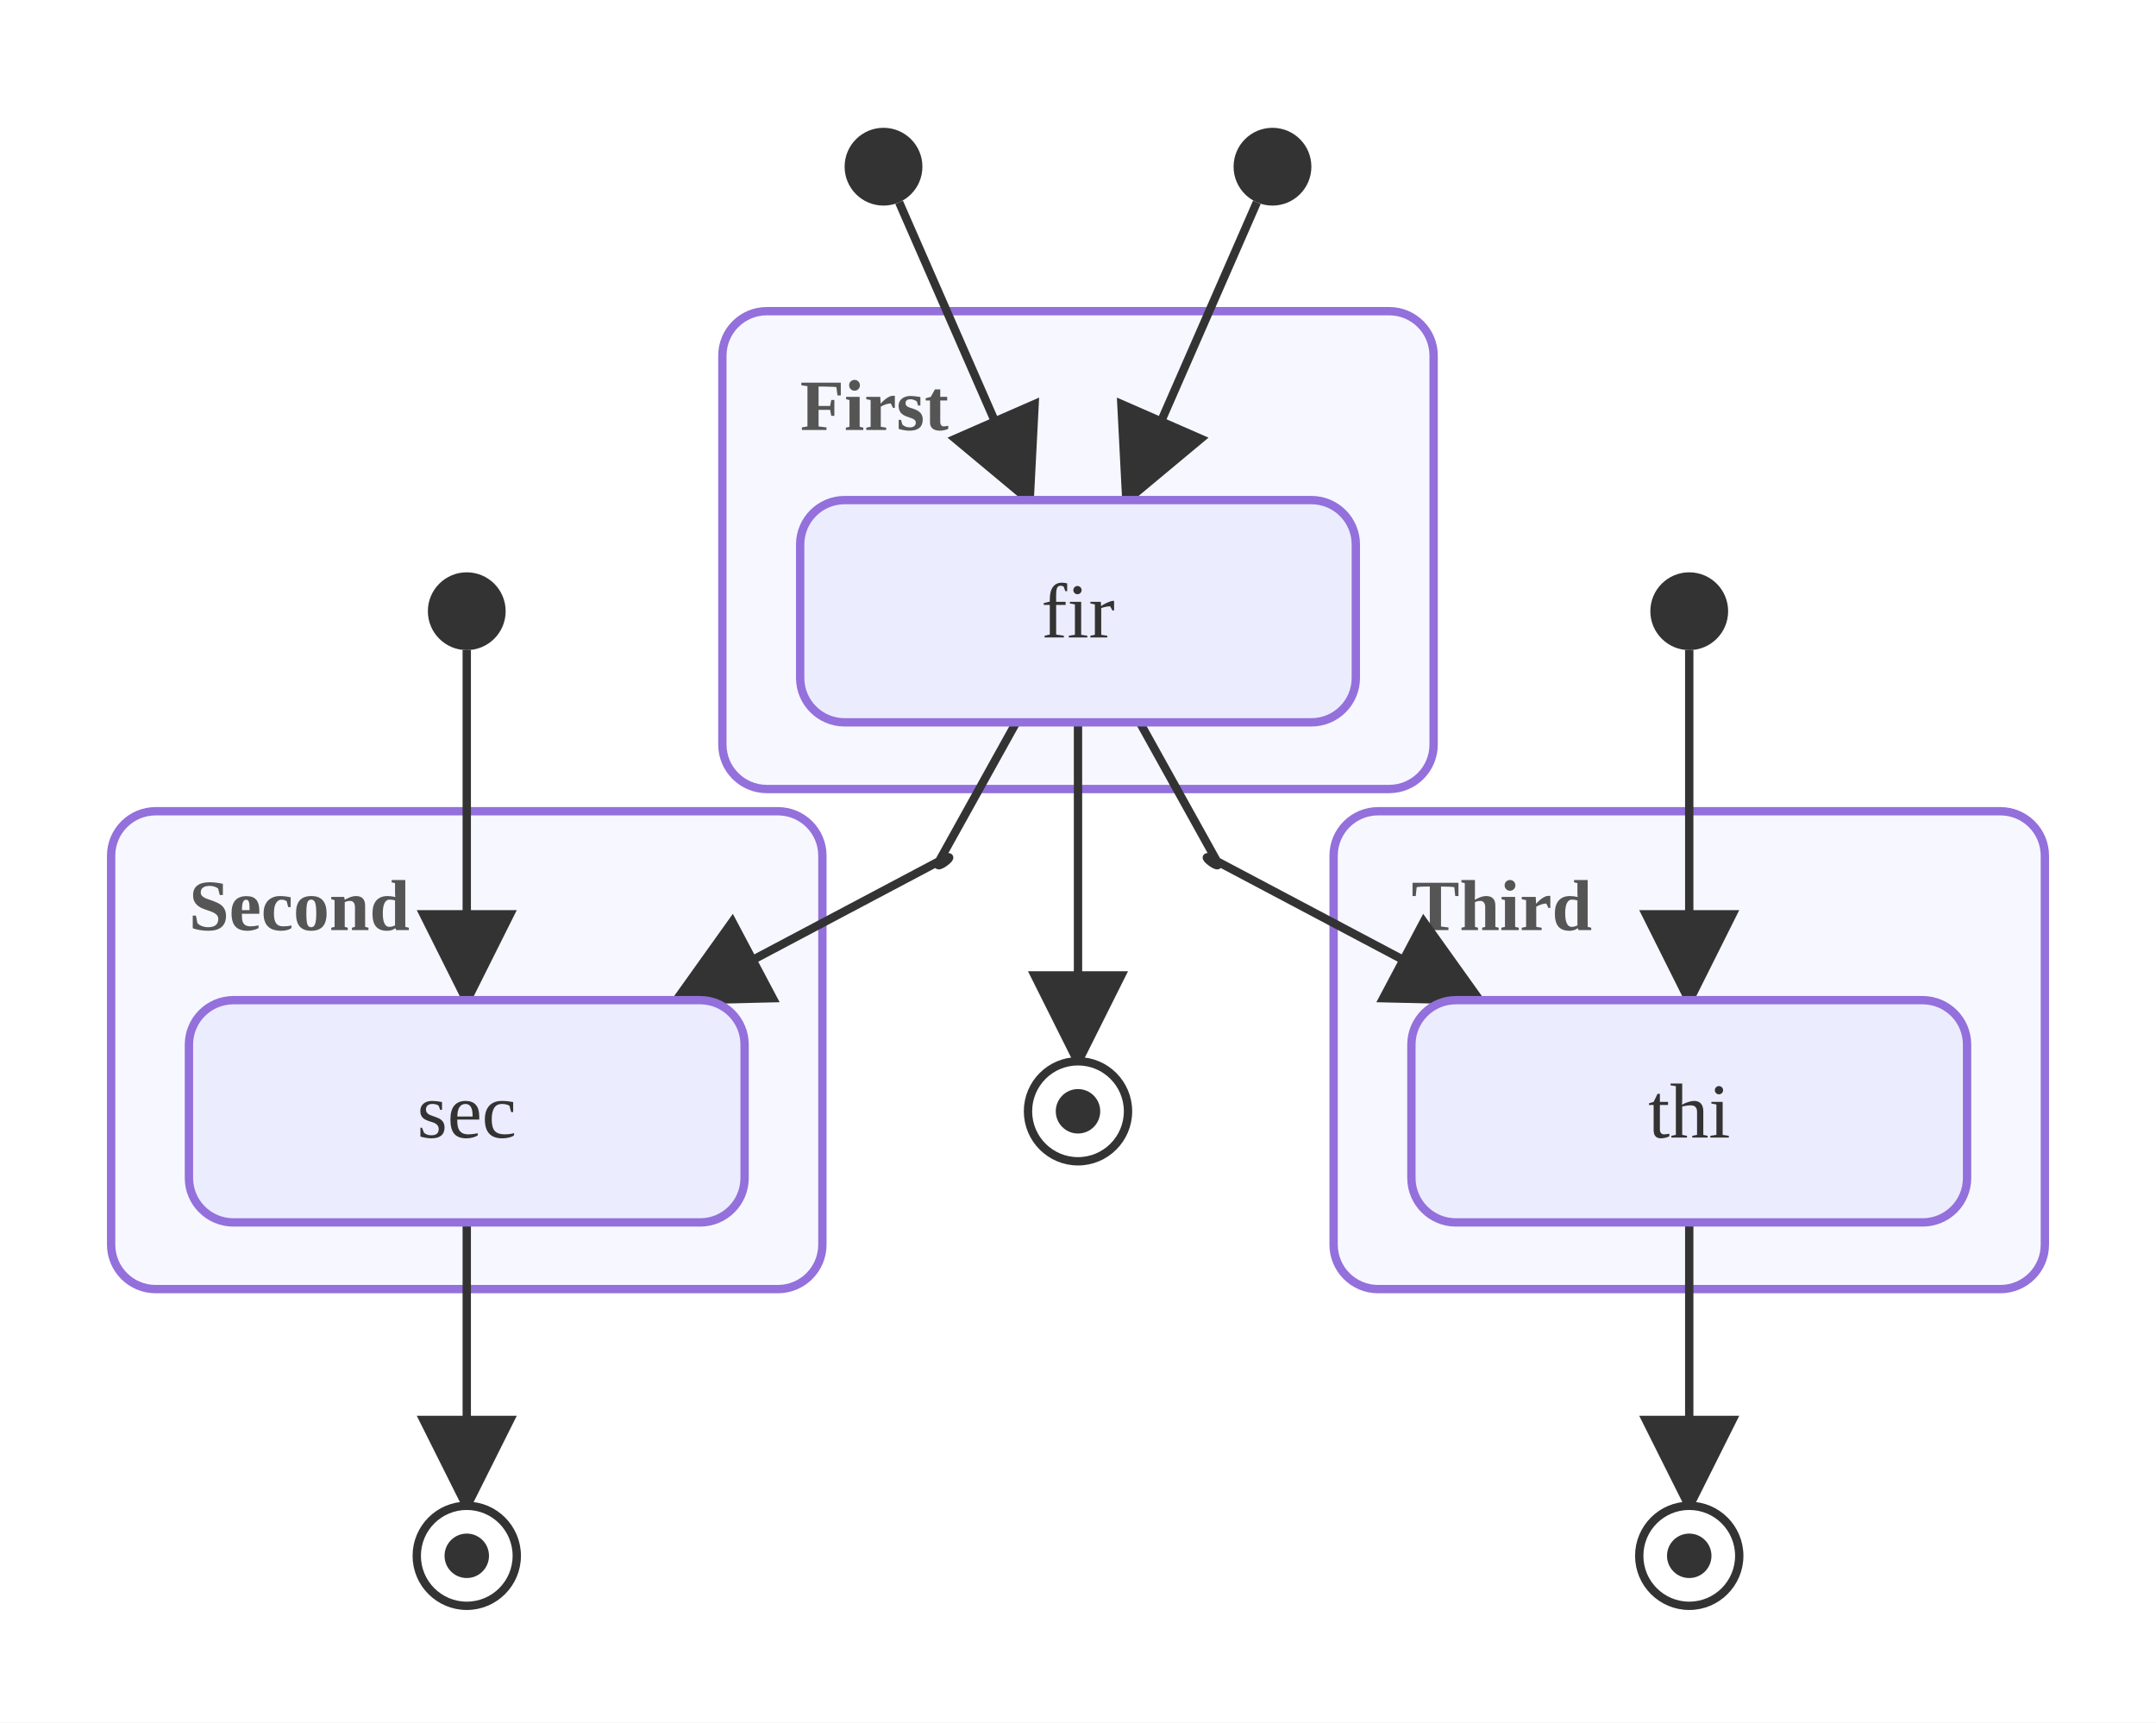
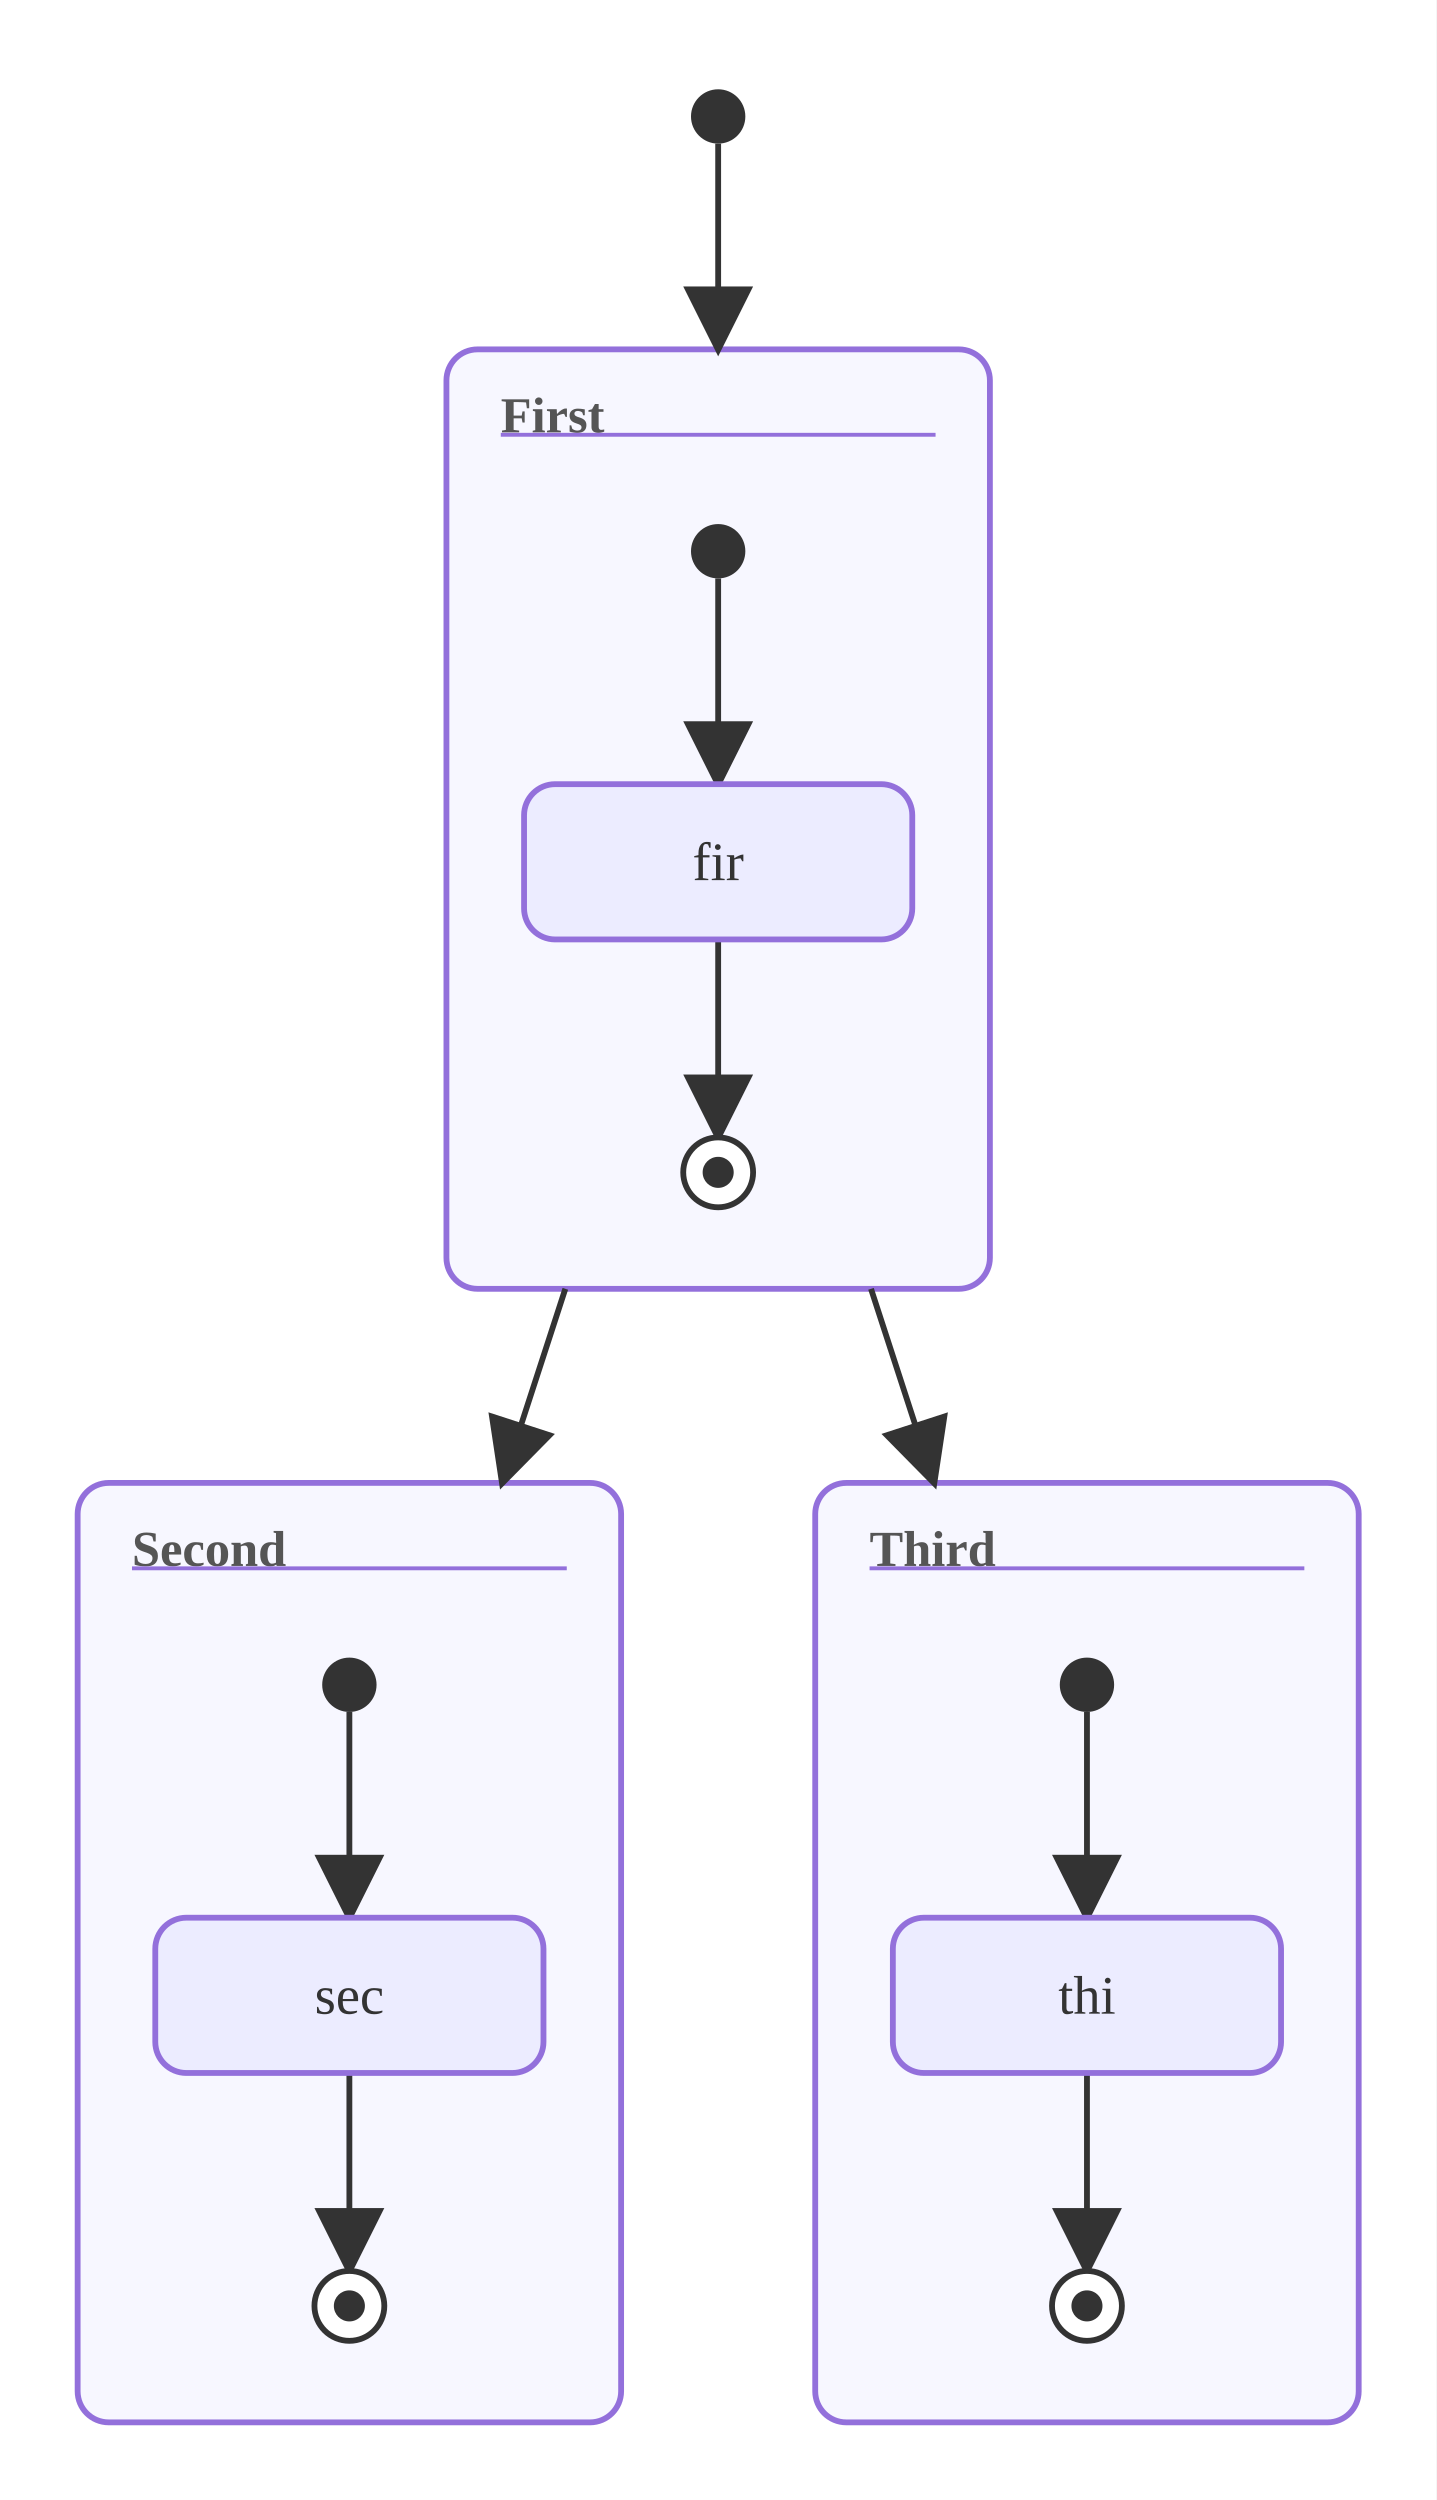
- <svg xmlns="http://www.w3.org/2000/svg" viewBox="-14.00 0.00 388.00 310.00">
+ <svg xmlns="http://www.w3.org/2000/svg" viewBox="0.00 0.00 370.00 644.00">
  <defs>
    <marker id="state-arrow" viewBox="0 0 10 10" refX="9.00" refY="5.00" markerWidth="12.00" markerHeight="12.00" orient="auto">
      <polygon points="0,0 10,5 0,10" style="fill:#333" />
    </marker>
  </defs>
-   <rect x="-14.00" y="0.00" width="388.00" height="310.00" style="fill:#fff;stroke:none" />
-   <rect x="116.00" y="56.00" width="128.00" height="86.00" rx="8.00" ry="8.00" style="fill:#f7f7ff;stroke:#9370DB;stroke-width:1.5" />
-   <text x="130.00" y="73.00" text-anchor="start" dominant-baseline="central" style="fill:#555;font-size:13px;font-weight:bold">First</text>
-   <rect x="6.00" y="146.00" width="128.00" height="86.00" rx="8.00" ry="8.00" style="fill:#f7f7ff;stroke:#9370DB;stroke-width:1.5" />
-   <text x="20.00" y="163.00" text-anchor="start" dominant-baseline="central" style="fill:#555;font-size:13px;font-weight:bold">Second</text>
-   <rect x="226.00" y="146.00" width="128.00" height="86.00" rx="8.00" ry="8.00" style="fill:#f7f7ff;stroke:#9370DB;stroke-width:1.5" />
-   <text x="240.00" y="163.00" text-anchor="start" dominant-baseline="central" style="fill:#555;font-size:13px;font-weight:bold">Third</text>
-   <line x1="147.81" y1="36.41" x2="171.25" y2="90.00" style="stroke:#333;stroke-width:1.5;fill:none" marker-end="url(#state-arrow)" />
-   <line x1="212.19" y1="36.41" x2="188.75" y2="90.00" style="stroke:#333;stroke-width:1.5;fill:none" marker-end="url(#state-arrow)" />
-   <line x1="70.00" y1="117.00" x2="70.00" y2="180.00" style="stroke:#333;stroke-width:1.5;fill:none" marker-end="url(#state-arrow)" />
-   <line x1="290.00" y1="117.00" x2="290.00" y2="180.00" style="stroke:#333;stroke-width:1.5;fill:none" marker-end="url(#state-arrow)" />
-   <path d="M180.00,130.00 C180.00,132.50 180.00,152.50 180.00,155.00 C180.00,157.50 180.00,151.40 180.00,155.00 C180.00,158.60 180.00,187.40 180.00,191.00" style="stroke:#333;stroke-width:1.5;fill:none" marker-end="url(#state-arrow)" />
-   <path d="M168.89,130.00 C167.50,132.50 156.39,152.50 155.00,155.00 C153.61,157.50 159.72,152.50 155.00,155.00 C150.28,157.50 112.50,177.50 107.78,180.00" style="stroke:#333;stroke-width:1.5;fill:none" marker-end="url(#state-arrow)" />
-   <path d="M191.11,130.00 C192.50,132.50 203.61,152.50 205.00,155.00 C206.39,157.50 200.28,152.50 205.00,155.00 C209.72,157.50 247.50,177.50 252.22,180.00" style="stroke:#333;stroke-width:1.5;fill:none" marker-end="url(#state-arrow)" />
-   <line x1="70.00" y1="220.00" x2="70.00" y2="271.00" style="stroke:#333;stroke-width:1.5;fill:none" marker-end="url(#state-arrow)" />
-   <line x1="290.00" y1="220.00" x2="290.00" y2="271.00" style="stroke:#333;stroke-width:1.5;fill:none" marker-end="url(#state-arrow)" />
-   <rect x="130.00" y="90.00" width="100.00" height="40.00" rx="8.00" ry="8.00" style="fill:#ECECFF;stroke:#9370DB;stroke-width:1.5" />
-   <text x="180.00" y="110.00" text-anchor="middle" dominant-baseline="central" style="fill:#333;font-size:14px">fir</text>
-   <rect x="20.00" y="180.00" width="100.00" height="40.00" rx="8.00" ry="8.00" style="fill:#ECECFF;stroke:#9370DB;stroke-width:1.5" />
-   <text x="70.00" y="200.00" text-anchor="middle" dominant-baseline="central" style="fill:#333;font-size:14px">sec</text>
-   <rect x="240.00" y="180.00" width="100.00" height="40.00" rx="8.00" ry="8.00" style="fill:#ECECFF;stroke:#9370DB;stroke-width:1.5" />
-   <text x="290.00" y="200.00" text-anchor="middle" dominant-baseline="central" style="fill:#333;font-size:14px">thi</text>
-   <circle cx="180.00" cy="200.00" r="9.00" style="fill:#fff;stroke:#333;stroke-width:1.5" />
-   <circle cx="180.00" cy="200.00" r="4.00" style="fill:#333;stroke:none" />
-   <circle cx="70.00" cy="280.00" r="9.00" style="fill:#fff;stroke:#333;stroke-width:1.5" />
-   <circle cx="70.00" cy="280.00" r="4.00" style="fill:#333;stroke:none" />
-   <circle cx="290.00" cy="280.00" r="9.00" style="fill:#fff;stroke:#333;stroke-width:1.5" />
-   <circle cx="290.00" cy="280.00" r="4.00" style="fill:#333;stroke:none" />
-   <circle cx="145.00" cy="30.00" r="7.00" style="fill:#333;stroke:none" />
-   <circle cx="215.00" cy="30.00" r="7.00" style="fill:#333;stroke:none" />
-   <circle cx="70.00" cy="110.00" r="7.00" style="fill:#333;stroke:none" />
-   <circle cx="290.00" cy="110.00" r="7.00" style="fill:#333;stroke:none" />
+   <rect x="0.00" y="0.00" width="370.00" height="644.00" style="fill:#fff;stroke:none" />
+   <rect x="115.00" y="90.00" width="140.00" height="242.00" rx="8.00" ry="8.00" style="fill:#f7f7ff;stroke:#9370DB;stroke-width:1.5" />
+   <text x="129.00" y="107.00" text-anchor="start" dominant-baseline="central" style="fill:#555;font-size:13px;font-weight:bold">First</text>
+   <line x1="129.00" y1="112.00" x2="241.00" y2="112.00" style="stroke:#9370DB;stroke-width:1" />
+   <rect x="20.00" y="382.00" width="140.00" height="242.00" rx="8.00" ry="8.00" style="fill:#f7f7ff;stroke:#9370DB;stroke-width:1.5" />
+   <text x="34.00" y="399.00" text-anchor="start" dominant-baseline="central" style="fill:#555;font-size:13px;font-weight:bold">Second</text>
+   <line x1="34.00" y1="404.00" x2="146.00" y2="404.00" style="stroke:#9370DB;stroke-width:1" />
+   <rect x="210.00" y="382.00" width="140.00" height="242.00" rx="8.00" ry="8.00" style="fill:#f7f7ff;stroke:#9370DB;stroke-width:1.5" />
+   <text x="224.00" y="399.00" text-anchor="start" dominant-baseline="central" style="fill:#555;font-size:13px;font-weight:bold">Third</text>
+   <line x1="224.00" y1="404.00" x2="336.00" y2="404.00" style="stroke:#9370DB;stroke-width:1" />
+   <line x1="145.63" y1="332.00" x2="129.37" y2="382.00" style="stroke:#333;stroke-width:1.5;fill:none" marker-end="url(#state-arrow)" />
+   <line x1="224.37" y1="332.00" x2="240.63" y2="382.00" style="stroke:#333;stroke-width:1.5;fill:none" marker-end="url(#state-arrow)" />
+   <line x1="185.00" y1="149.00" x2="185.00" y2="202.00" style="stroke:#333;stroke-width:1.5;fill:none" marker-end="url(#state-arrow)" />
+   <line x1="90.00" y1="441.00" x2="90.00" y2="494.00" style="stroke:#333;stroke-width:1.5;fill:none" marker-end="url(#state-arrow)" />
+   <line x1="280.00" y1="441.00" x2="280.00" y2="494.00" style="stroke:#333;stroke-width:1.5;fill:none" marker-end="url(#state-arrow)" />
+   <line x1="185.00" y1="37.00" x2="185.00" y2="90.00" style="stroke:#333;stroke-width:1.5;fill:none" marker-end="url(#state-arrow)" />
+   <line x1="185.00" y1="242.00" x2="185.00" y2="293.00" style="stroke:#333;stroke-width:1.5;fill:none" marker-end="url(#state-arrow)" />
+   <line x1="90.00" y1="534.00" x2="90.00" y2="585.00" style="stroke:#333;stroke-width:1.5;fill:none" marker-end="url(#state-arrow)" />
+   <line x1="280.00" y1="534.00" x2="280.00" y2="585.00" style="stroke:#333;stroke-width:1.5;fill:none" marker-end="url(#state-arrow)" />
+   <rect x="135.00" y="202.00" width="100.00" height="40.00" rx="8.00" ry="8.00" style="fill:#ECECFF;stroke:#9370DB;stroke-width:1.5" />
+   <text x="185.00" y="222.00" text-anchor="middle" dominant-baseline="central" style="fill:#333;font-size:14px">fir</text>
+   <rect x="40.00" y="494.00" width="100.00" height="40.00" rx="8.00" ry="8.00" style="fill:#ECECFF;stroke:#9370DB;stroke-width:1.5" />
+   <text x="90.00" y="514.00" text-anchor="middle" dominant-baseline="central" style="fill:#333;font-size:14px">sec</text>
+   <rect x="230.00" y="494.00" width="100.00" height="40.00" rx="8.00" ry="8.00" style="fill:#ECECFF;stroke:#9370DB;stroke-width:1.5" />
+   <text x="280.00" y="514.00" text-anchor="middle" dominant-baseline="central" style="fill:#333;font-size:14px">thi</text>
+   <circle cx="185.00" cy="302.00" r="9.00" style="fill:#fff;stroke:#333;stroke-width:1.5" />
+   <circle cx="185.00" cy="302.00" r="4.00" style="fill:#333;stroke:none" />
+   <circle cx="90.00" cy="594.00" r="9.00" style="fill:#fff;stroke:#333;stroke-width:1.5" />
+   <circle cx="90.00" cy="594.00" r="4.00" style="fill:#333;stroke:none" />
+   <circle cx="280.00" cy="594.00" r="9.00" style="fill:#fff;stroke:#333;stroke-width:1.5" />
+   <circle cx="280.00" cy="594.00" r="4.00" style="fill:#333;stroke:none" />
+   <circle cx="185.00" cy="142.00" r="7.00" style="fill:#333;stroke:none" />
+   <circle cx="90.00" cy="434.00" r="7.00" style="fill:#333;stroke:none" />
+   <circle cx="280.00" cy="434.00" r="7.00" style="fill:#333;stroke:none" />
+   <circle cx="185.00" cy="30.00" r="7.00" style="fill:#333;stroke:none" />
</svg>
